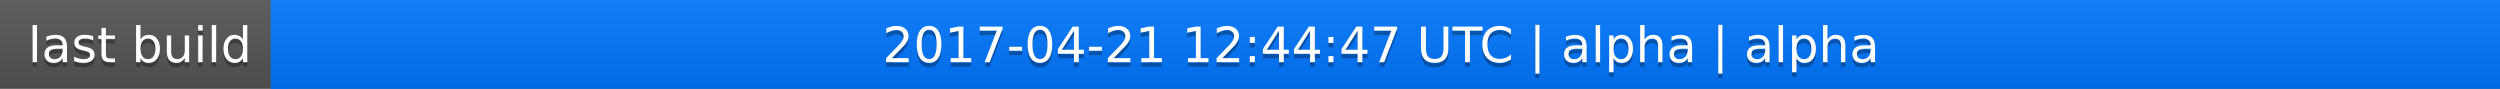
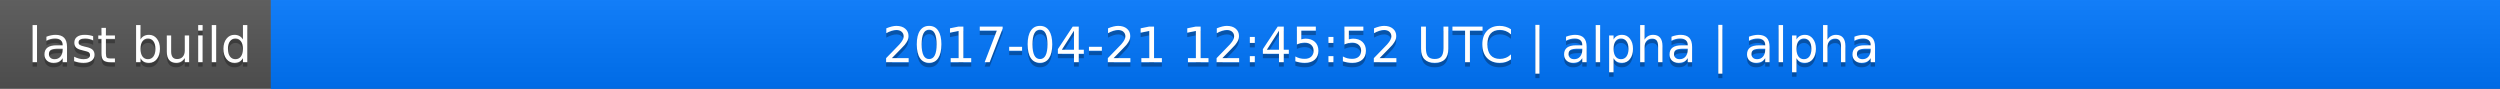
<svg xmlns="http://www.w3.org/2000/svg" width="563" height="20">
  <linearGradient id="a" x2="0" y2="100%">
    <stop offset="0" stop-color="#bbb" stop-opacity=".1" />
    <stop offset="1" stop-opacity=".1" />
  </linearGradient>
  <rect rx="0" width="563" height="20" fill="#555" />
  <rect rx="0" x="61" width="502" height="20" fill="#07f" />
  <path fill="#07f" d="M61 0h4v20h-4z" />
  <rect rx="0" width="563" height="20" fill="url(#a)" />
  <g fill="#fff" text-anchor="middle" font-family="DejaVu Sans,Verdana,Geneva,sans-serif" font-size="11">
    <text x="31.5" y="15" fill="#010101" fill-opacity=".3">last build</text>
    <text x="31.5" y="14">last build</text>
-     <text x="311" y="15" fill="#010101" fill-opacity=".3">2017-04-21 12:44:47 UTC | alpha | alpha</text>
-     <text x="311" y="14">2017-04-21 12:44:47 UTC | alpha | alpha</text>
+     <text x="311" y="15" fill="#010101" fill-opacity=".3">2017-04-21 12:45:52 UTC | alpha | alpha</text>
+     <text x="311" y="14">2017-04-21 12:45:52 UTC | alpha | alpha</text>
  </g>
</svg>
